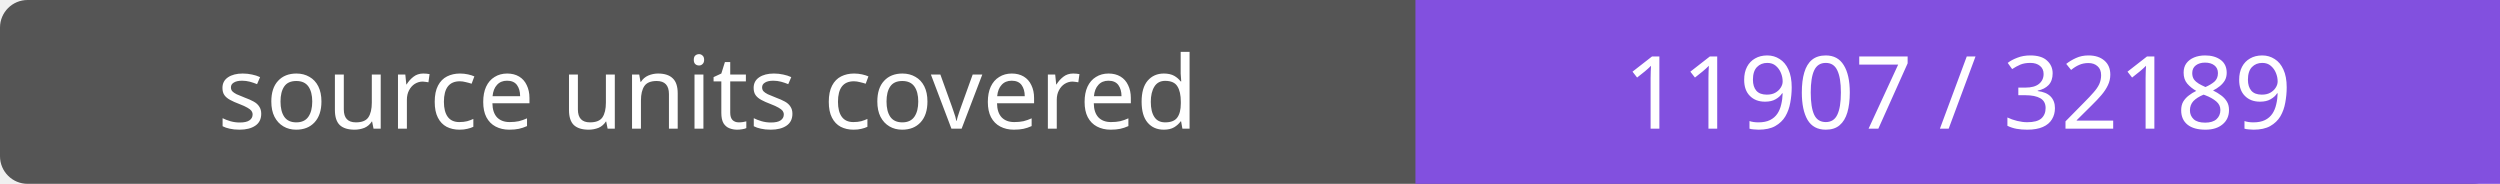
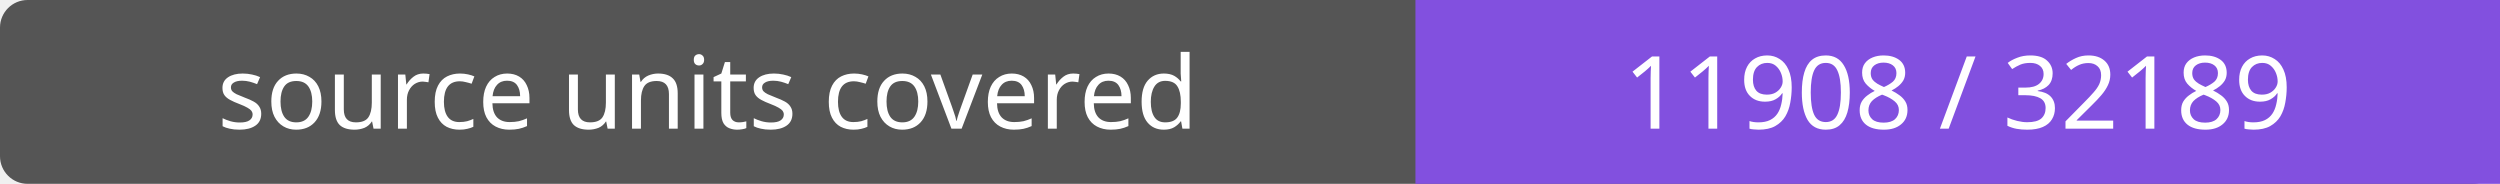
- <svg xmlns="http://www.w3.org/2000/svg" width="272" height="20" role="img" aria-label="source units covered: 11907 / 32189">
+ <svg xmlns="http://www.w3.org/2000/svg" width="272" height="20" role="img" aria-label="source units covered: 11908 / 32189">
  <rect width="272" height="20" rx="3" fill="#555" />
  <path fill="#8250df" d="M154 0h118v20H154z" />
  <g fill="#fff" text-anchor="middle" font-family="Verdana,sans-serif" font-size="11">
    <text x="77.0" y="14">source units covered</text>
-     <text x="213.0" y="14">11907 / 32189</text>
+     <text x="213.0" y="14">11908 / 32189</text>
  </g>
</svg>
